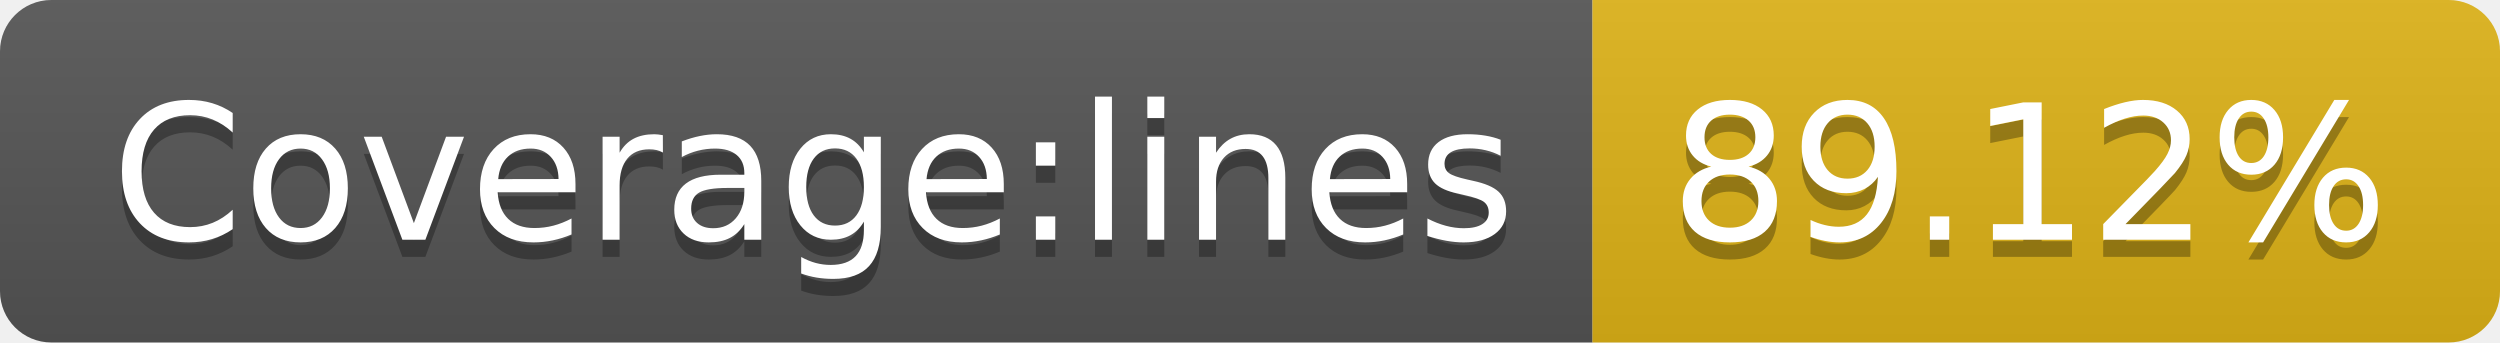
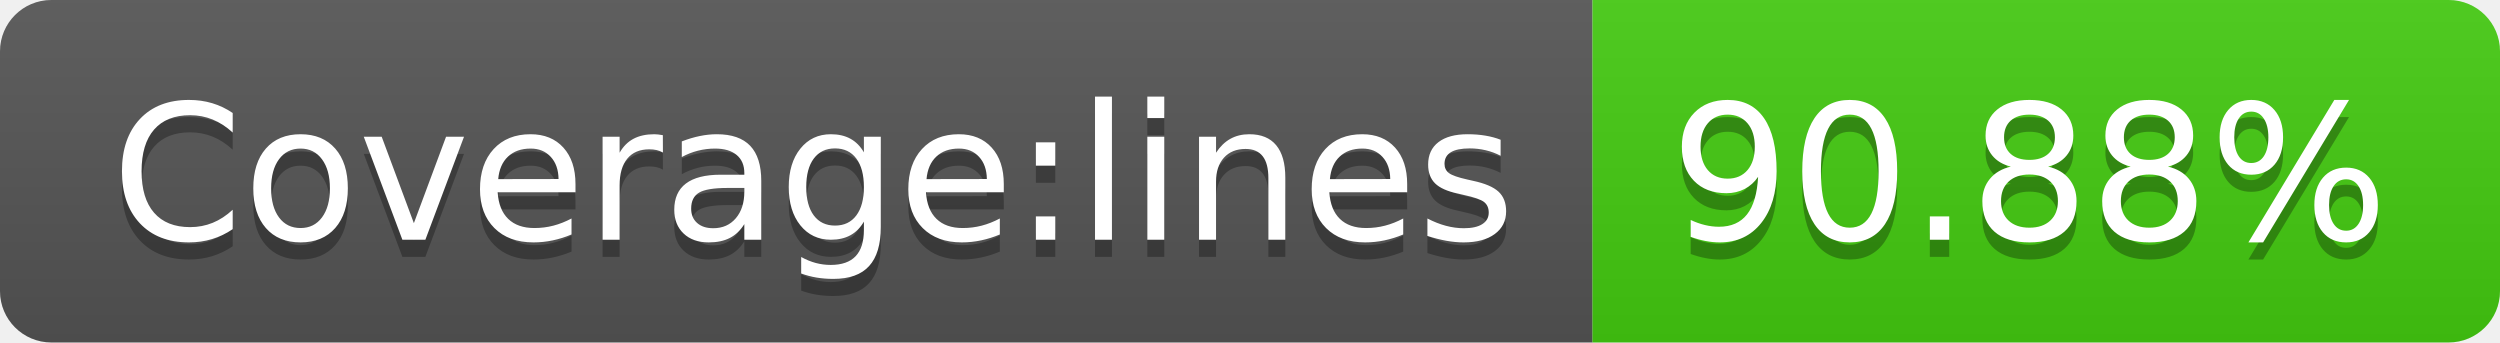
- <svg xmlns="http://www.w3.org/2000/svg" width="146" height="20" role="img" aria-label="Coverage:lines: 89.12%">
+ <svg xmlns="http://www.w3.org/2000/svg" width="146" height="20" role="img" aria-label="Coverage:lines: 90.88%">
  <linearGradient id="s" x2="0" y2="100%">
    <stop offset="0" stop-color="#bbb" stop-opacity=".1" />
    <stop offset="1" stop-opacity=".1" />
  </linearGradient>
  <clipPath id="r">
    <rect width="146" height="20" rx="3" fill="#fff" />
  </clipPath>
  <g clip-path="url(#r)">
    <rect width="93" height="20" fill="#555" />
-     <rect x="93" width="53" height="20" fill="#dfb317" />
+     <rect x="93" width="53" height="20" fill="#4c1" />
    <rect width="146" height="20" fill="url(#s)" />
  </g>
  <g fill="#fff" text-anchor="middle" font-family="Verdana,Geneva,DejaVu Sans,sans-serif" text-rendering="geometricPrecision" font-size="110">
    <text aria-hidden="true" x="475" y="150" fill="#010101" fill-opacity=".3" transform="scale(.1)" textLength="830">Coverage:lines</text>
    <text x="475" y="140" transform="scale(.1)" fill="#fff" textLength="830">Coverage:lines</text>
-     <text aria-hidden="true" x="1185" y="150" fill="#010101" fill-opacity=".3" transform="scale(.1)" textLength="430">89.12%</text>
-     <text x="1185" y="140" transform="scale(.1)" fill="#fff" textLength="430">89.12%</text>
+     <text aria-hidden="true" x="1185" y="150" fill="#010101" fill-opacity=".3" transform="scale(.1)" textLength="430">90.88%</text>
+     <text x="1185" y="140" transform="scale(.1)" fill="#fff" textLength="430">90.88%</text>
  </g>
</svg>
